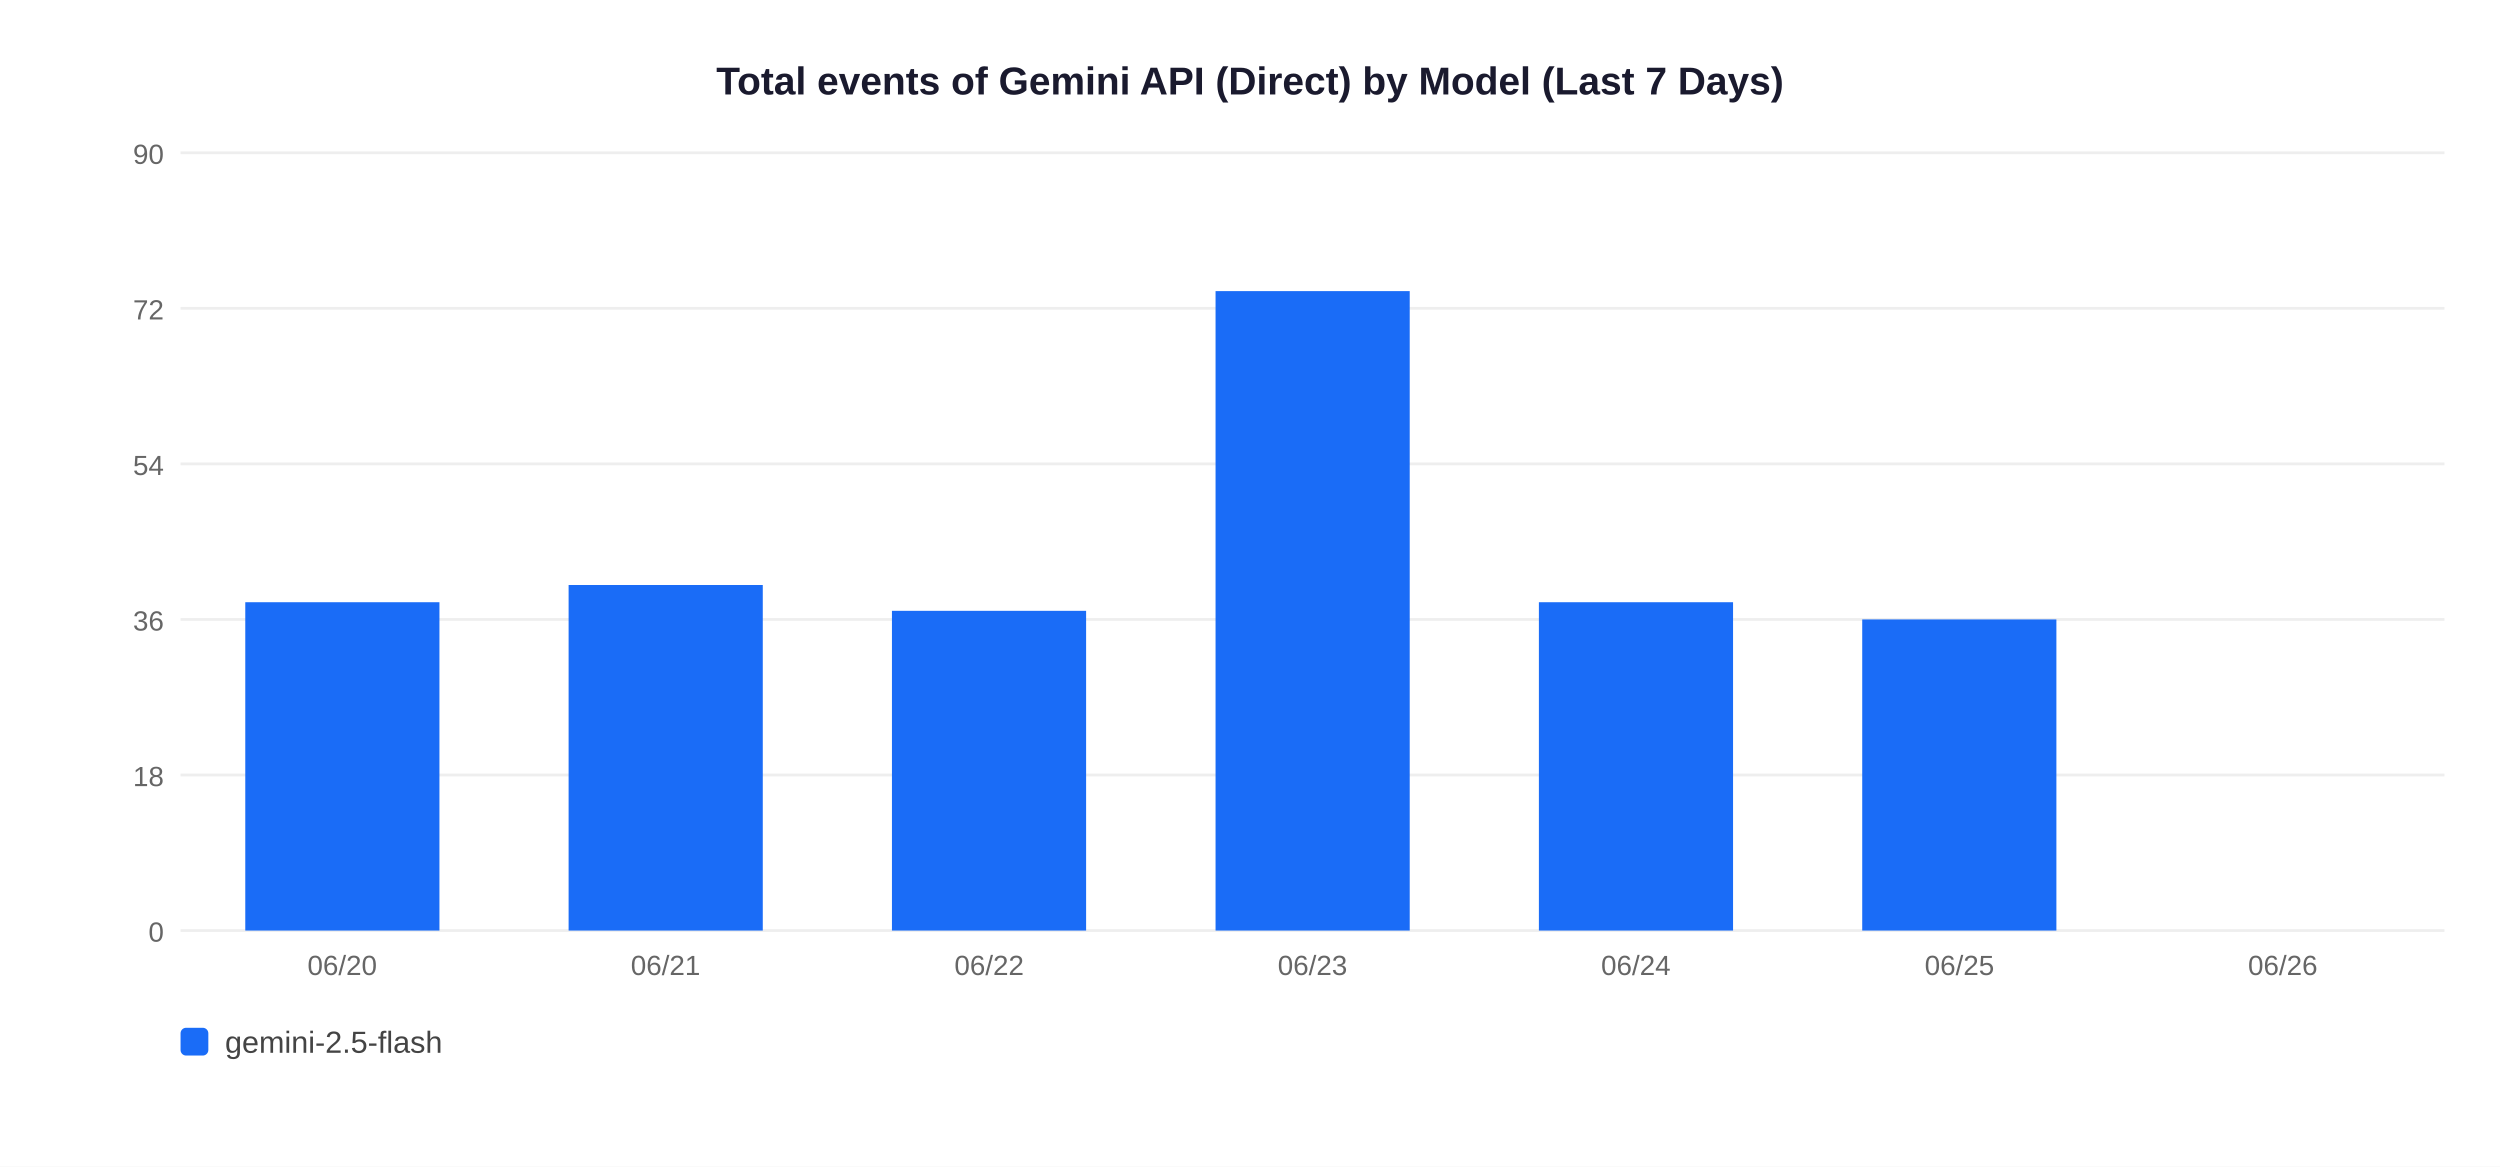
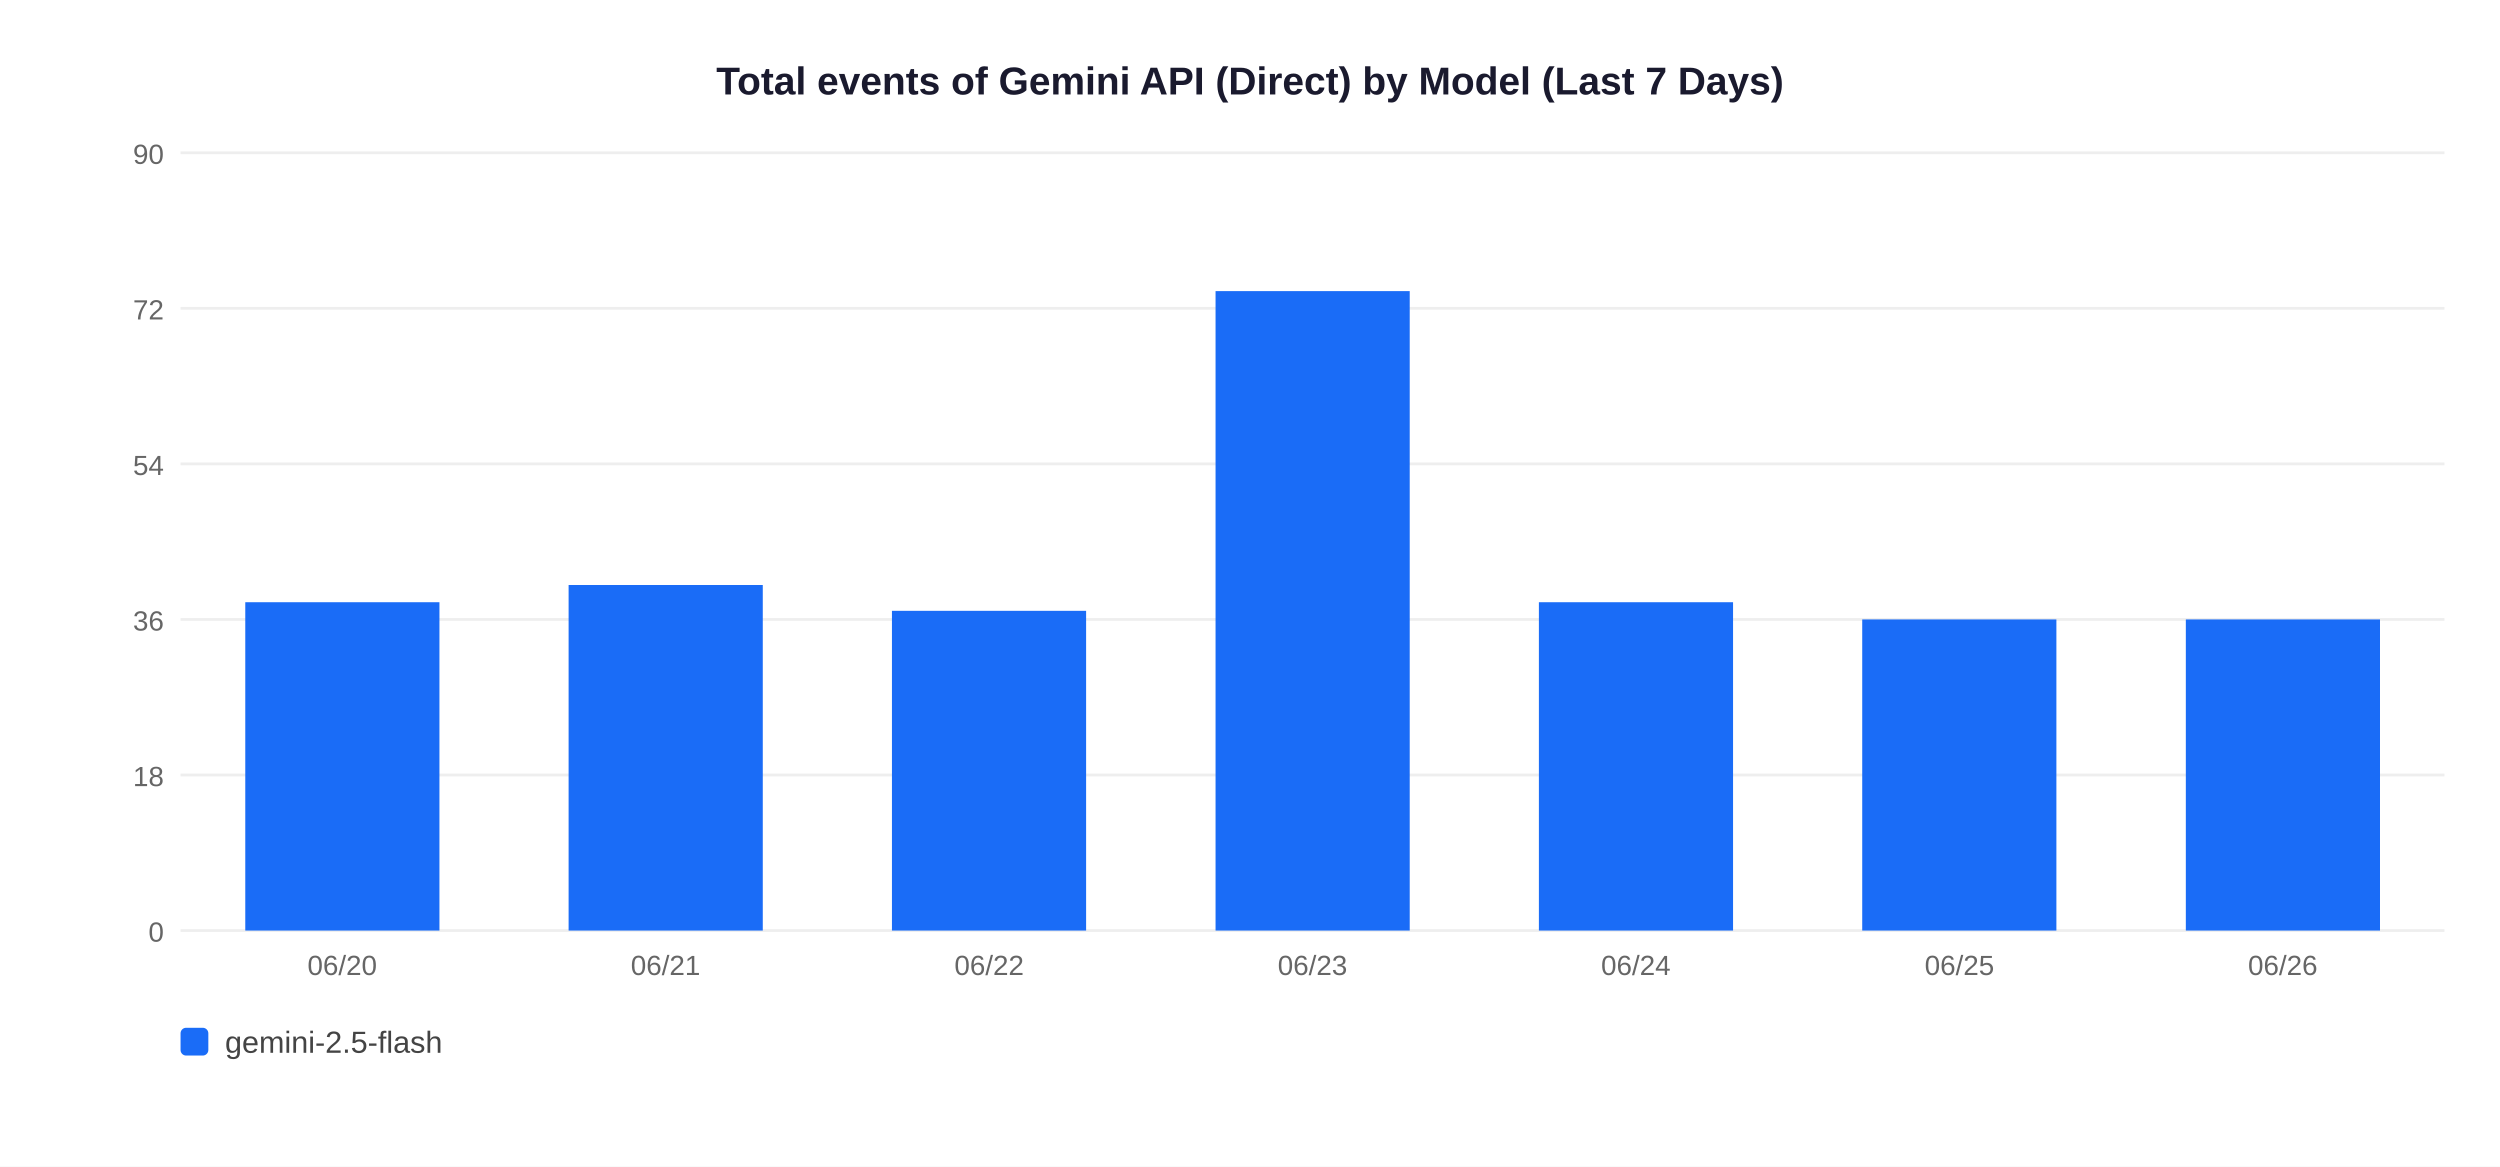
<svg xmlns="http://www.w3.org/2000/svg" width="900" height="420">
  <rect width="900" height="420" fill="white" />
  <text x="450" y="34" text-anchor="middle" font-size="14" font-weight="bold" font-family="Arial,sans-serif" fill="#1a1a2e">Total events of Gemini API (Direct) by Model (Last 7 Days)</text>
  <line x1="65" y1="335" x2="880" y2="335" stroke="#EEEEEE" stroke-width="1" />
  <text x="59" y="339" text-anchor="end" font-size="10" font-family="Arial,sans-serif" fill="#666">0</text>
  <line x1="65" y1="279" x2="880" y2="279" stroke="#EEEEEE" stroke-width="1" />
  <text x="59" y="283" text-anchor="end" font-size="10" font-family="Arial,sans-serif" fill="#666">18</text>
  <line x1="65" y1="223" x2="880" y2="223" stroke="#EEEEEE" stroke-width="1" />
  <text x="59" y="227" text-anchor="end" font-size="10" font-family="Arial,sans-serif" fill="#666">36</text>
  <line x1="65" y1="167" x2="880" y2="167" stroke="#EEEEEE" stroke-width="1" />
  <text x="59" y="171" text-anchor="end" font-size="10" font-family="Arial,sans-serif" fill="#666">54</text>
  <line x1="65" y1="111" x2="880" y2="111" stroke="#EEEEEE" stroke-width="1" />
  <text x="59" y="115" text-anchor="end" font-size="10" font-family="Arial,sans-serif" fill="#666">72</text>
  <line x1="65" y1="55" x2="880" y2="55" stroke="#EEEEEE" stroke-width="1" />
  <text x="59" y="59" text-anchor="end" font-size="10" font-family="Arial,sans-serif" fill="#666">90</text>
  <rect x="88.3" y="216.8" width="69.9" height="118.2" fill="#1A6CF7" />
  <text x="123.2" y="351" text-anchor="middle" font-size="10" font-family="Arial,sans-serif" fill="#666">06/20</text>
  <rect x="204.7" y="210.6" width="69.9" height="124.4" fill="#1A6CF7" />
  <text x="239.6" y="351" text-anchor="middle" font-size="10" font-family="Arial,sans-serif" fill="#666">06/21</text>
  <rect x="321.1" y="219.9" width="69.9" height="115.1" fill="#1A6CF7" />
  <text x="356.1" y="351" text-anchor="middle" font-size="10" font-family="Arial,sans-serif" fill="#666">06/22</text>
  <rect x="437.6" y="104.8" width="69.9" height="230.2" fill="#1A6CF7" />
  <text x="472.5" y="351" text-anchor="middle" font-size="10" font-family="Arial,sans-serif" fill="#666">06/23</text>
  <rect x="554.0" y="216.8" width="69.9" height="118.2" fill="#1A6CF7" />
  <text x="588.9" y="351" text-anchor="middle" font-size="10" font-family="Arial,sans-serif" fill="#666">06/24</text>
  <rect x="670.4" y="223.0" width="69.9" height="112.0" fill="#1A6CF7" />
  <text x="705.4" y="351" text-anchor="middle" font-size="10" font-family="Arial,sans-serif" fill="#666">06/25</text>
+   <rect x="786.9" y="223.0" width="69.9" height="112.0" fill="#1A6CF7" />
  <text x="821.8" y="351" text-anchor="middle" font-size="10" font-family="Arial,sans-serif" fill="#666">06/26</text>
  <rect x="65" y="370" width="10" height="10" rx="2" fill="#1A6CF7" />
  <text x="81" y="379" font-size="11" font-family="Arial,sans-serif" fill="#444">gemini-2.5-flash</text>
</svg>
